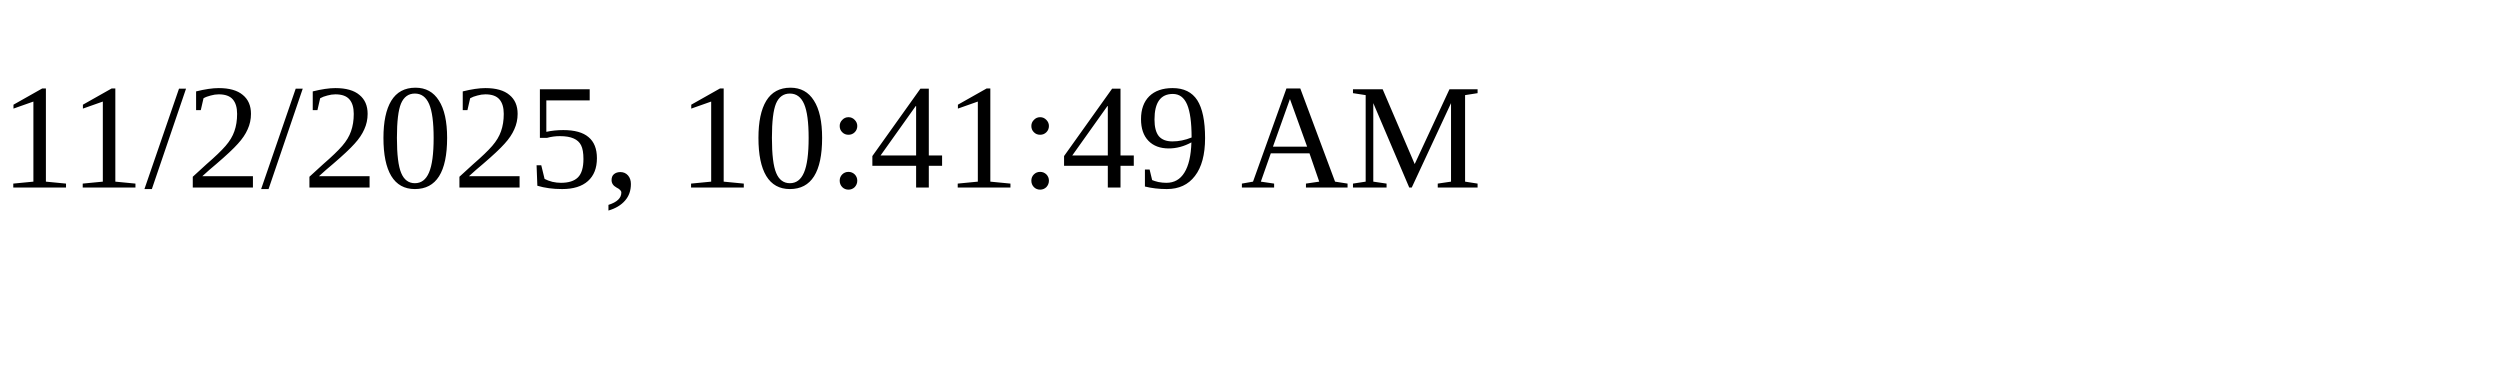
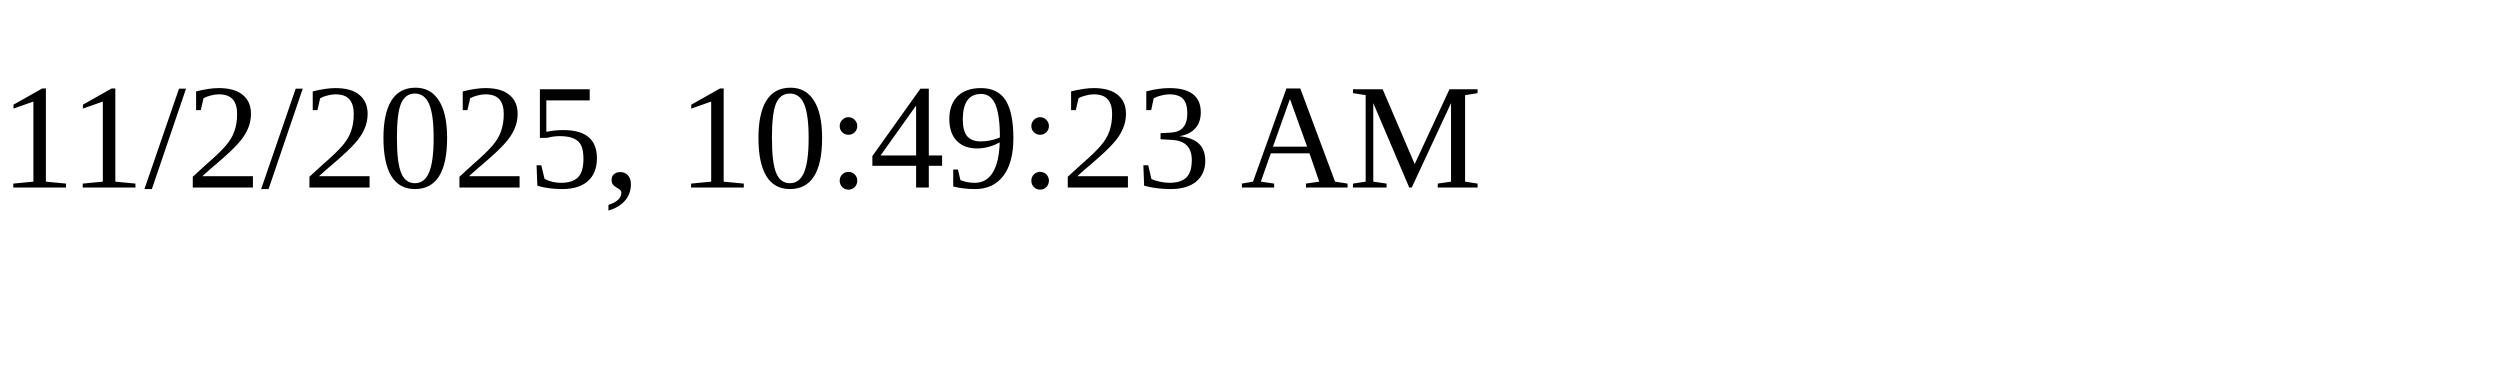
<svg xmlns="http://www.w3.org/2000/svg" height="30" width="200">
-   <text x="0" y="15">11/2/2025, 10:41:49 AM</text>
+   <text x="0" y="15">11/2/2025, 10:49:23 AM</text>
</svg>
